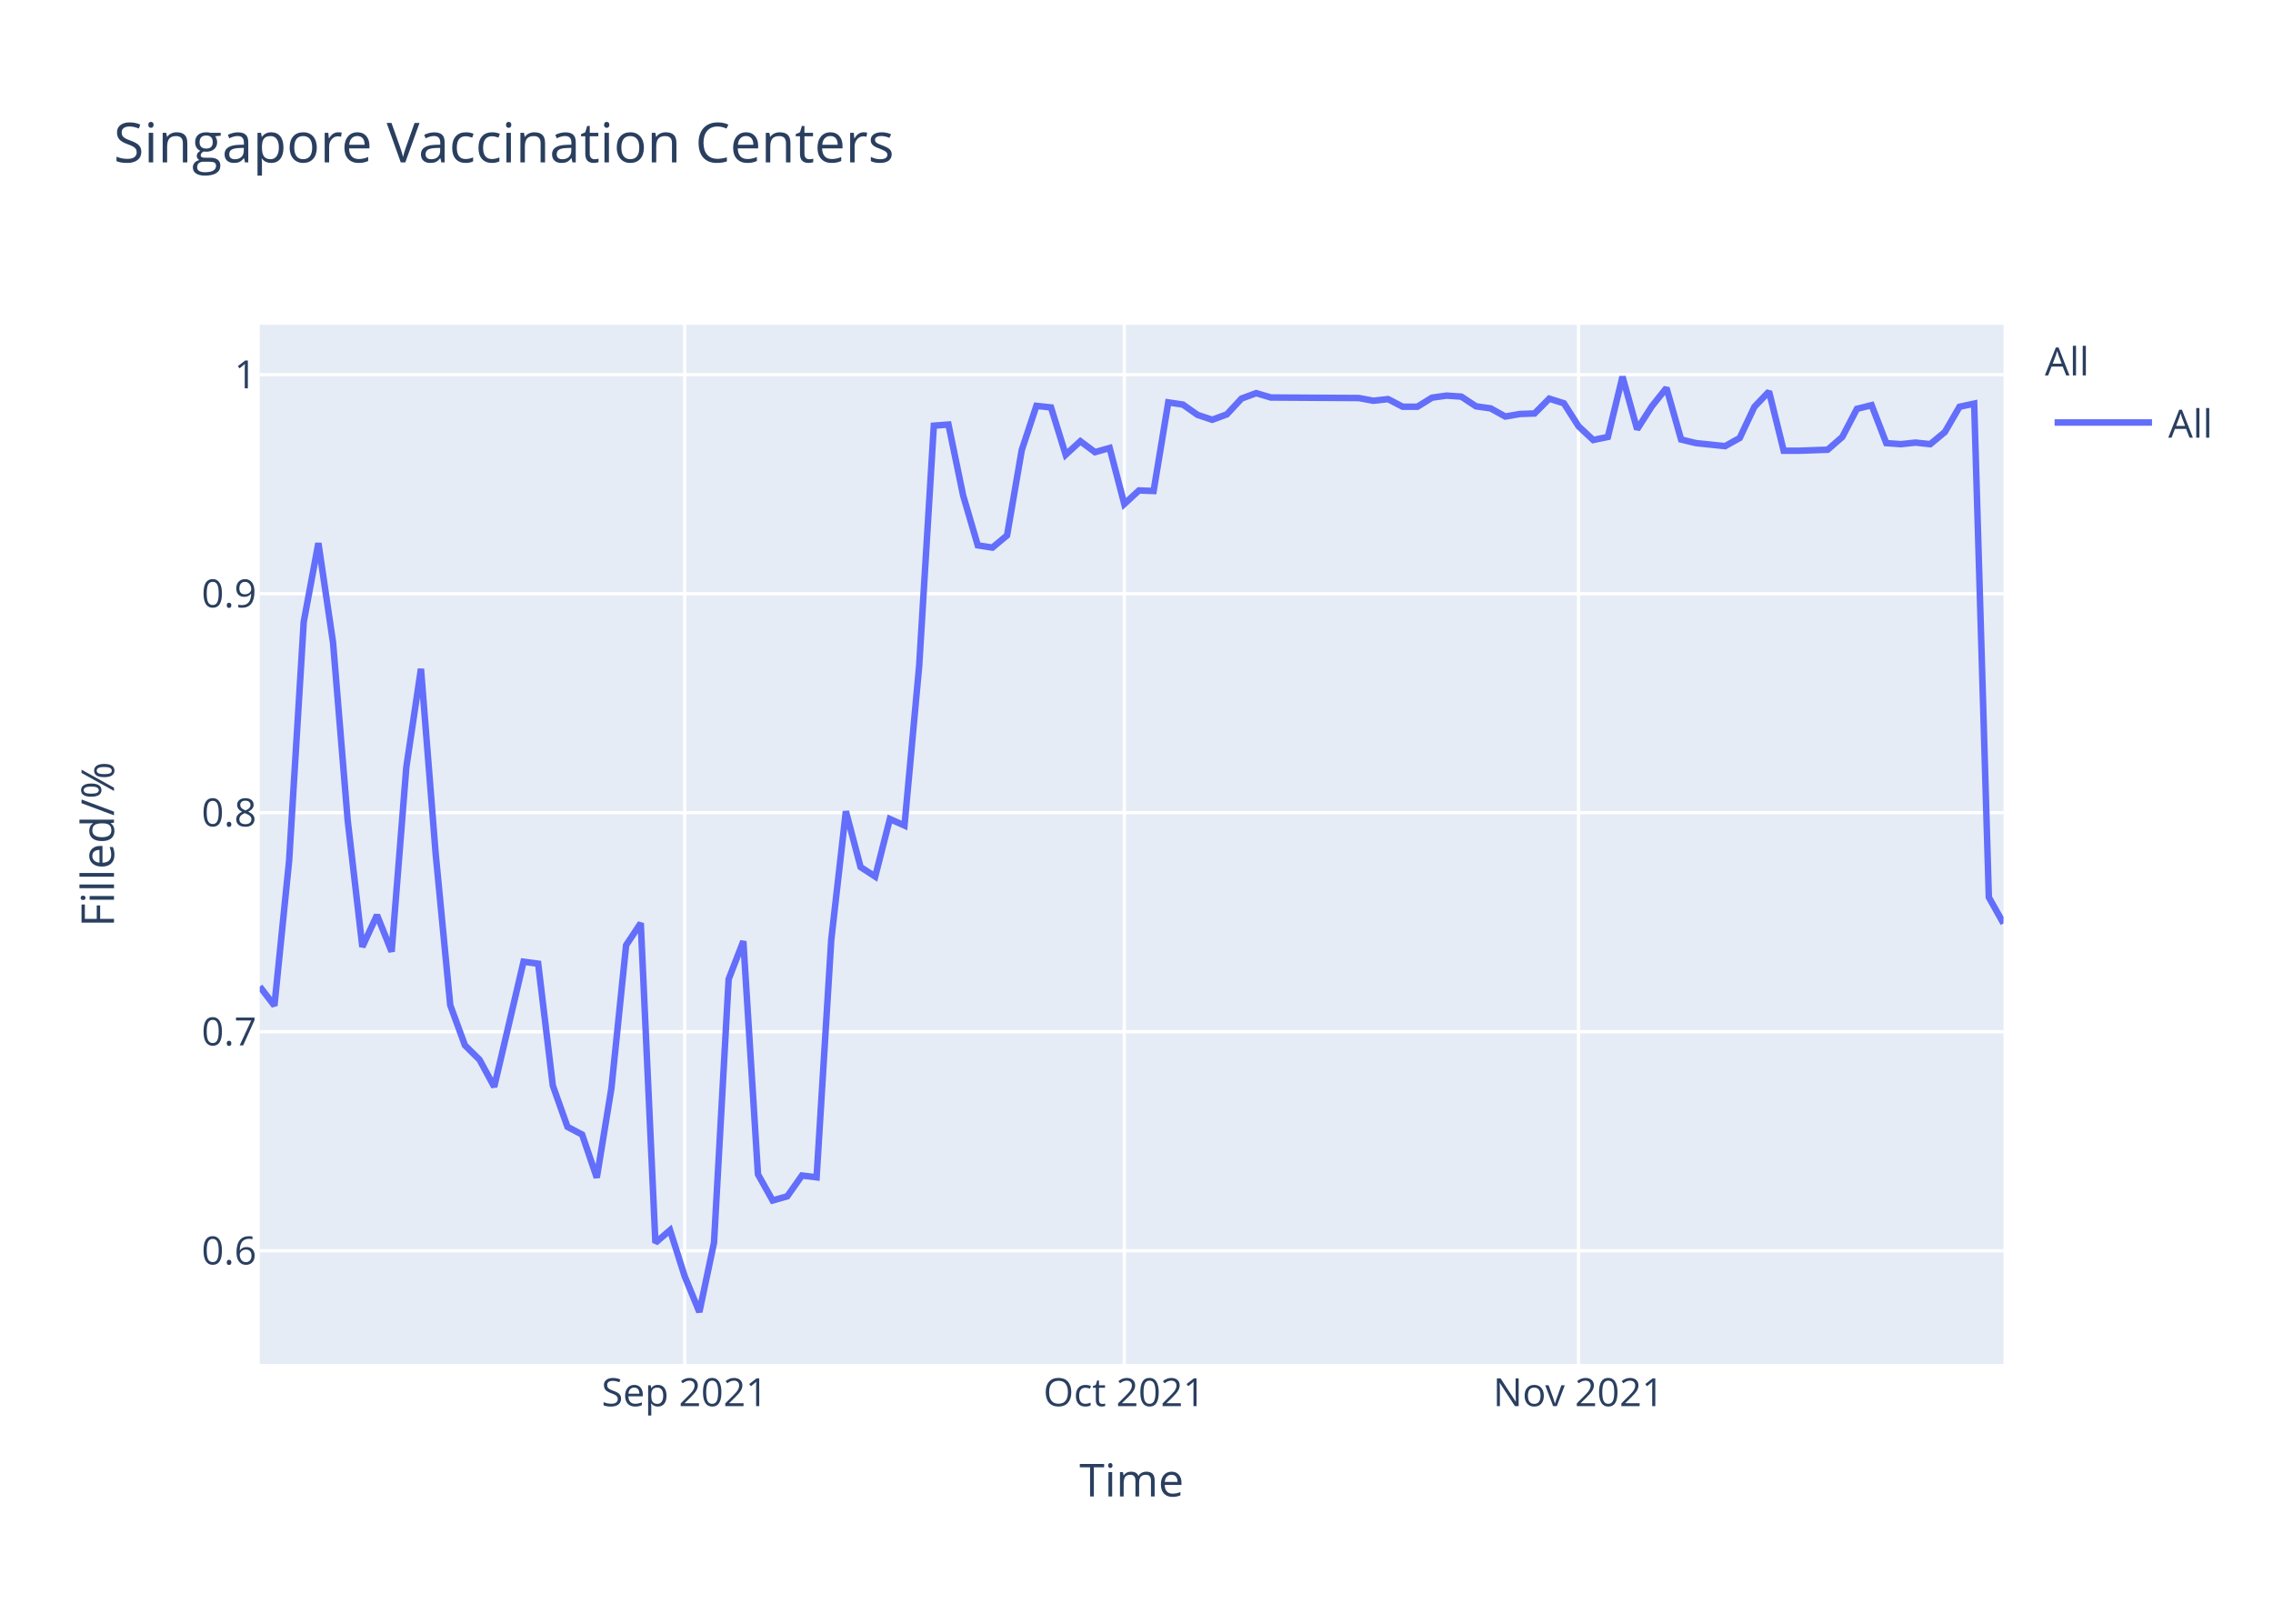
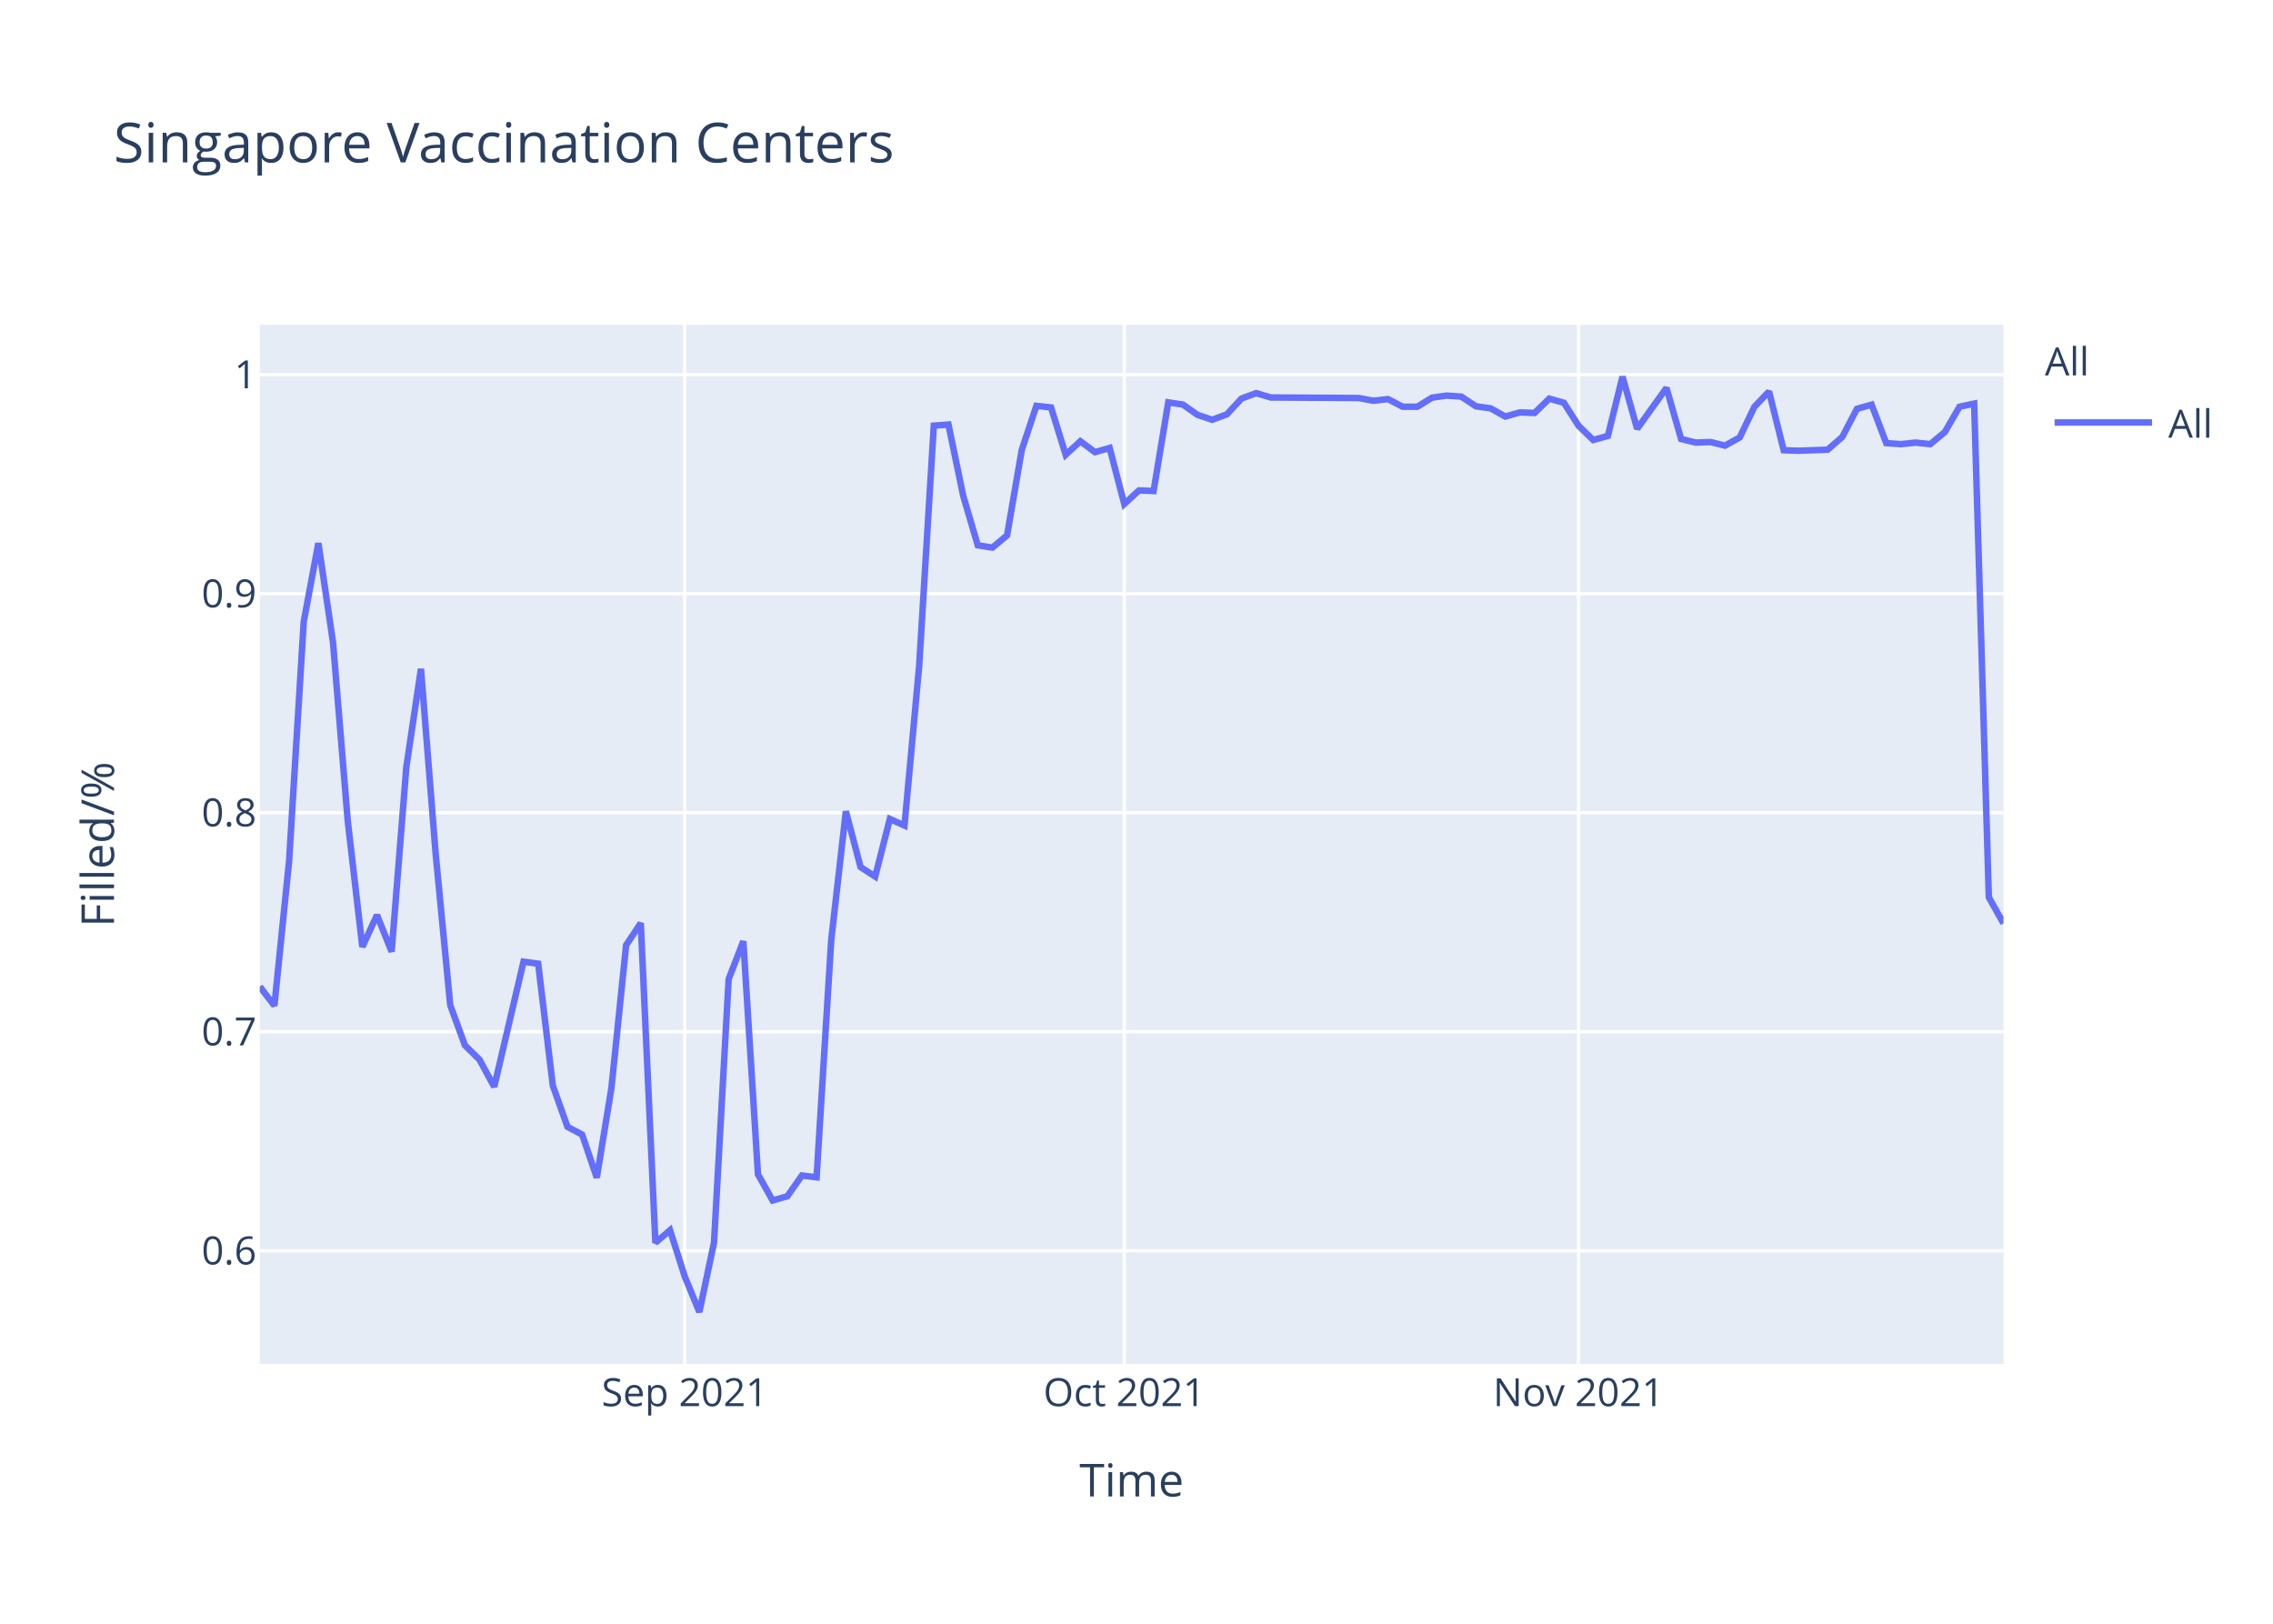
<svg xmlns="http://www.w3.org/2000/svg" class="main-svg" width="700" height="500" style="" viewBox="0 0 700 500">
  <rect x="0" y="0" width="700" height="500" style="fill: rgb(255, 255, 255); fill-opacity: 1;" />
-   <defs id="defs-ac0544">
+   <defs id="defs-4a1e10">
    <g class="clips">
-       <clipPath id="clipac0544xyplot" class="plotclip">
+       <clipPath id="clip4a1e10xyplot" class="plotclip">
        <rect width="537" height="320" />
      </clipPath>
-       <clipPath class="axesclip" id="clipac0544x">
+       <clipPath class="axesclip" id="clip4a1e10x">
        <rect x="80" y="0" width="537" height="500" />
      </clipPath>
-       <clipPath class="axesclip" id="clipac0544y">
+       <clipPath class="axesclip" id="clip4a1e10y">
        <rect x="0" y="100" width="700" height="320" />
      </clipPath>
-       <clipPath class="axesclip" id="clipac0544xy">
+       <clipPath class="axesclip" id="clip4a1e10xy">
        <rect x="80" y="100" width="537" height="320" />
      </clipPath>
    </g>
    <g class="gradients" />
  </defs>
  <g class="bglayer">
    <rect class="bg" x="80" y="100" width="537" height="320" style="fill: rgb(229, 236, 246); fill-opacity: 1; stroke-width: 0;" />
  </g>
  <g class="layer-below">
    <g class="imagelayer" />
    <g class="shapelayer" />
  </g>
  <g class="cartesianlayer">
    <g class="subplot xy">
      <g class="layer-subplot">
        <g class="shapelayer" />
        <g class="imagelayer" />
      </g>
      <g class="gridlayer">
        <g class="x">
          <path class="xgrid crisp" transform="translate(210.87,0)" d="M0,100v320" style="stroke: rgb(255, 255, 255); stroke-opacity: 1; stroke-width: 1px;" />
          <path class="xgrid crisp" transform="translate(346.24,0)" d="M0,100v320" style="stroke: rgb(255, 255, 255); stroke-opacity: 1; stroke-width: 1px;" />
          <path class="xgrid crisp" transform="translate(486.13,0)" d="M0,100v320" style="stroke: rgb(255, 255, 255); stroke-opacity: 1; stroke-width: 1px;" />
        </g>
        <g class="y">
          <path class="ygrid crisp" transform="translate(0,385.15)" d="M80,0h537" style="stroke: rgb(255, 255, 255); stroke-opacity: 1; stroke-width: 1px;" />
          <path class="ygrid crisp" transform="translate(0,317.7)" d="M80,0h537" style="stroke: rgb(255, 255, 255); stroke-opacity: 1; stroke-width: 1px;" />
          <path class="ygrid crisp" transform="translate(0,250.26)" d="M80,0h537" style="stroke: rgb(255, 255, 255); stroke-opacity: 1; stroke-width: 1px;" />
          <path class="ygrid crisp" transform="translate(0,182.82)" d="M80,0h537" style="stroke: rgb(255, 255, 255); stroke-opacity: 1; stroke-width: 1px;" />
          <path class="ygrid crisp" transform="translate(0,115.37)" d="M80,0h537" style="stroke: rgb(255, 255, 255); stroke-opacity: 1; stroke-width: 1px;" />
        </g>
      </g>
      <g class="zerolinelayer" />
      <path class="xlines-below" />
      <path class="ylines-below" />
      <g class="overlines-below" />
      <g class="xaxislayer-below" />
      <g class="yaxislayer-below" />
      <g class="overaxes-below" />
-       <g class="plot" transform="translate(80,100)" clip-path="url('#clipac0544xyplot')">
+       <g class="plot" transform="translate(80,100)" clip-path="url('#clip4a1e10xyplot')">
        <g class="scatterlayer mlayer">
-           <g class="trace scatter trace6a2981" style="stroke-miterlimit: 2; opacity: 1;">
+           <g class="trace scatter traceb36b65" style="stroke-miterlimit: 2; opacity: 1;">
            <g class="fills" />
            <g class="errorbars" />
            <g class="lines">
-               <path class="js-line" d="M0,203.8L4.51,209.68L9.03,165.14L13.54,91.48L18.05,67.25L22.56,97.84L27.08,152.66L31.59,191.57L36.1,181.78L40.61,193.04L45.13,136.26L49.64,105.96L54.15,162.7L58.66,209.52L63.18,221.88L67.69,226.34L72.2,234.65L81.23,196.14L85.74,196.75L90.25,234.3L94.76,246.99L99.28,249.38L103.79,262.63L108.3,235.03L112.82,191.06L117.33,184.26L121.84,282.68L126.35,278.82L130.87,293.04L135.38,304L139.89,282.63L144.4,201.52L148.92,189.83L153.43,261.62L157.94,269.66L162.45,268.38L166.97,261.98L171.48,262.53L175.99,189.46L180.5,149.82L185.02,166.99L189.53,169.92L194.04,152.2L198.55,154.21L203.07,105.07L207.58,31.07L212.09,30.73L216.61,52.57L221.12,67.93L225.63,68.62L230.14,64.86L234.66,38.59L239.17,24.98L243.68,25.46L248.19,40.03L252.71,35.87L257.22,39.23L261.73,37.95L266.24,55.2L270.76,51.02L275.27,51.19L279.78,23.91L284.29,24.58L288.81,27.76L293.32,29.26L297.83,27.59L302.34,22.73L306.86,21.06L311.37,22.4L338.45,22.57L342.96,23.4L347.47,22.9L351.98,25.25L356.5,25.25L361.01,22.45L365.52,21.82L370.03,22.13L374.55,25.12L379.06,25.75L383.57,28.26L388.08,27.48L392.6,27.32L397.11,22.76L401.62,24.18L406.13,31.25L410.65,35.49L415.16,34.55L419.67,16L424.18,32.19L428.7,25.12L433.21,19.46L437.72,35.34L442.24,36.44L451.26,37.38L455.77,34.87L460.29,25.28L464.8,20.56L469.31,38.8L473.82,38.8L482.85,38.48L487.36,34.55L491.87,25.9L496.39,24.77L500.9,36.45L505.41,36.77L509.92,36.29L514.44,36.77L518.95,33.04L523.46,25.26L527.97,24.29L532.49,176.31L537,184.35" style="vector-effect: non-scaling-stroke; fill: none; stroke: rgb(99, 110, 250); stroke-opacity: 1; stroke-width: 2px; opacity: 1;" />
+               <path class="js-line" d="M0,203.8L4.51,209.68L9.03,165.14L13.54,91.48L18.05,67.25L22.56,97.84L27.08,152.66L31.59,191.57L36.1,181.78L40.61,193.04L45.13,136.26L49.64,105.96L54.15,162.7L58.66,209.52L63.18,221.88L67.69,226.34L72.2,234.65L81.23,196.14L85.74,196.75L90.25,234.3L94.76,246.99L99.28,249.38L103.79,262.63L108.3,235.03L112.82,191.06L117.33,184.26L121.84,282.68L126.35,278.82L130.87,293.04L135.38,304L139.89,282.63L144.4,201.52L148.92,189.83L153.43,261.62L157.94,269.66L162.45,268.38L166.97,261.98L171.48,262.53L175.99,189.46L180.5,149.82L185.02,166.99L189.53,169.92L194.04,152.2L198.55,154.21L203.07,105.07L207.58,31.07L212.09,30.73L216.61,52.57L221.12,67.93L225.63,68.62L230.14,64.86L234.66,38.59L239.17,24.98L243.68,25.46L248.19,40.03L252.71,35.87L257.22,39.23L261.73,37.95L266.24,55.2L270.76,51.02L275.27,51.19L279.78,23.91L284.29,24.58L288.81,27.76L293.32,29.26L297.83,27.59L302.34,22.73L306.86,21.06L311.37,22.4L338.45,22.57L342.96,23.4L347.47,22.9L351.98,25.25L356.5,25.25L361.01,22.45L365.52,21.82L370.03,22.13L374.55,25.12L379.06,25.75L383.57,28.26L388.08,27L392.6,27.16L397.11,22.76L401.62,24.02L406.13,31.09L410.65,35.49L415.16,34.24L419.67,16L424.18,32.04L433.21,19.46L437.72,35.18L442.24,36.28L446.75,36.12L451.26,37.22L455.77,34.71L460.29,25.28L464.8,20.56L469.31,38.64L473.82,38.8L482.85,38.48L487.36,34.55L491.87,25.9L496.39,24.61L500.9,36.45L505.41,36.77L509.92,36.29L514.44,36.77L518.95,33.04L523.46,25.26L527.97,24.29L532.49,176.31L537,184.35" style="vector-effect: non-scaling-stroke; fill: none; stroke: rgb(99, 110, 250); stroke-opacity: 1; stroke-width: 2px; opacity: 1;" />
            </g>
            <g class="points" />
            <g class="text" />
          </g>
        </g>
      </g>
      <g class="overplot" />
      <path class="xlines-above crisp" d="M0,0" style="fill: none;" />
      <path class="ylines-above crisp" d="M0,0" style="fill: none;" />
      <g class="overlines-above" />
      <g class="xaxislayer-above">
        <g class="xtick">
          <text text-anchor="middle" x="0" y="433" transform="translate(210.87,0)" style="font-family: 'Open Sans', verdana, arial, sans-serif; font-size: 12px; fill: rgb(42, 63, 95); fill-opacity: 1; white-space: pre;">Sep 2021</text>
        </g>
        <g class="xtick">
          <text text-anchor="middle" x="0" y="433" transform="translate(346.24,0)" style="font-family: 'Open Sans', verdana, arial, sans-serif; font-size: 12px; fill: rgb(42, 63, 95); fill-opacity: 1; white-space: pre;">Oct 2021</text>
        </g>
        <g class="xtick">
          <text text-anchor="middle" x="0" y="433" transform="translate(486.13,0)" style="font-family: 'Open Sans', verdana, arial, sans-serif; font-size: 12px; fill: rgb(42, 63, 95); fill-opacity: 1; white-space: pre;">Nov 2021</text>
        </g>
      </g>
      <g class="yaxislayer-above">
        <g class="ytick">
          <text text-anchor="end" x="79" y="4.2" transform="translate(0,385.15)" style="font-family: 'Open Sans', verdana, arial, sans-serif; font-size: 12px; fill: rgb(42, 63, 95); fill-opacity: 1; white-space: pre;">0.6</text>
        </g>
        <g class="ytick">
          <text text-anchor="end" x="79" y="4.2" transform="translate(0,317.7)" style="font-family: 'Open Sans', verdana, arial, sans-serif; font-size: 12px; fill: rgb(42, 63, 95); fill-opacity: 1; white-space: pre;">0.7</text>
        </g>
        <g class="ytick">
          <text text-anchor="end" x="79" y="4.2" transform="translate(0,250.26)" style="font-family: 'Open Sans', verdana, arial, sans-serif; font-size: 12px; fill: rgb(42, 63, 95); fill-opacity: 1; white-space: pre;">0.8</text>
        </g>
        <g class="ytick">
          <text text-anchor="end" x="79" y="4.2" transform="translate(0,182.82)" style="font-family: 'Open Sans', verdana, arial, sans-serif; font-size: 12px; fill: rgb(42, 63, 95); fill-opacity: 1; white-space: pre;">0.9</text>
        </g>
        <g class="ytick">
          <text text-anchor="end" x="79" y="4.2" transform="translate(0,115.37)" style="font-family: 'Open Sans', verdana, arial, sans-serif; font-size: 12px; fill: rgb(42, 63, 95); fill-opacity: 1; white-space: pre;">1</text>
        </g>
      </g>
      <g class="overaxes-above" />
    </g>
  </g>
  <g class="polarlayer" />
  <g class="ternarylayer" />
  <g class="geolayer" />
  <g class="funnelarealayer" />
  <g class="pielayer" />
  <g class="treemaplayer" />
  <g class="sunburstlayer" />
  <g class="glimages" />
-   <defs id="topdefs-ac0544">
+   <defs id="topdefs-4a1e10">
    <g class="clips" />
-     <clipPath id="legendac0544">
+     <clipPath id="legend4a1e10">
      <rect width="60" height="45" x="0" y="0" />
    </clipPath>
  </defs>
  <g class="layer-above">
    <g class="imagelayer" />
    <g class="shapelayer" />
  </g>
  <g class="infolayer">
    <g class="legend" pointer-events="all" transform="translate(627.74,100)">
      <rect class="bg" shape-rendering="crispEdges" width="60" height="45" x="0" y="0" style="stroke: rgb(68, 68, 68); stroke-opacity: 1; fill: rgb(255, 255, 255); fill-opacity: 1; stroke-width: 0px;" />
-       <g class="scrollbox" transform="" clip-path="url('#legendac0544')">
+       <g class="scrollbox" transform="" clip-path="url('#legend4a1e10')">
        <text class="legendtitletext" text-anchor="start" x="2" y="15.6" style="font-family: 'Open Sans', verdana, arial, sans-serif; font-size: 12px; fill: rgb(42, 63, 95); fill-opacity: 1; white-space: pre;">All</text>
        <g class="groups" transform="">
          <g class="traces" transform="translate(0,30.1)" style="opacity: 1;">
            <text class="legendtext" text-anchor="start" x="40" y="4.68" style="font-family: 'Open Sans', verdana, arial, sans-serif; font-size: 12px; fill: rgb(42, 63, 95); fill-opacity: 1; white-space: pre;">All</text>
            <g class="layers" style="opacity: 1;">
              <g class="legendfill" />
              <g class="legendlines">
                <path class="js-line" d="M5,0h30" style="fill: none; stroke: rgb(99, 110, 250); stroke-opacity: 1; stroke-width: 2px;" />
              </g>
              <g class="legendsymbols">
                <g class="legendpoints" />
              </g>
            </g>
            <rect class="legendtoggle" x="0" y="-9.5" width="54.891" height="19" style="fill: rgb(0, 0, 0); fill-opacity: 0;" />
          </g>
        </g>
      </g>
      <rect class="scrollbar" rx="20" ry="3" width="0" height="0" x="0" y="0" style="fill: rgb(128, 139, 164); fill-opacity: 1;" />
    </g>
    <g class="g-gtitle">
      <text class="gtitle" x="35" y="50" text-anchor="start" dy="0em" style="font-family: 'Open Sans', verdana, arial, sans-serif; font-size: 17px; fill: rgb(42, 63, 95); opacity: 1; font-weight: normal; white-space: pre;">Singapore Vaccination Centers</text>
    </g>
    <g class="g-xtitle">
      <text class="xtitle" x="348.5" y="460.8" text-anchor="middle" style="font-family: 'Open Sans', verdana, arial, sans-serif; font-size: 14px; fill: rgb(42, 63, 95); opacity: 1; font-weight: normal; white-space: pre;">Time</text>
    </g>
    <g class="g-ytitle">
      <text class="ytitle" transform="rotate(-90,35.10625,260)" x="35.106" y="260" text-anchor="middle" style="font-family: 'Open Sans', verdana, arial, sans-serif; font-size: 14px; fill: rgb(42, 63, 95); opacity: 1; font-weight: normal; white-space: pre;">Filled/%</text>
    </g>
  </g>
</svg>
